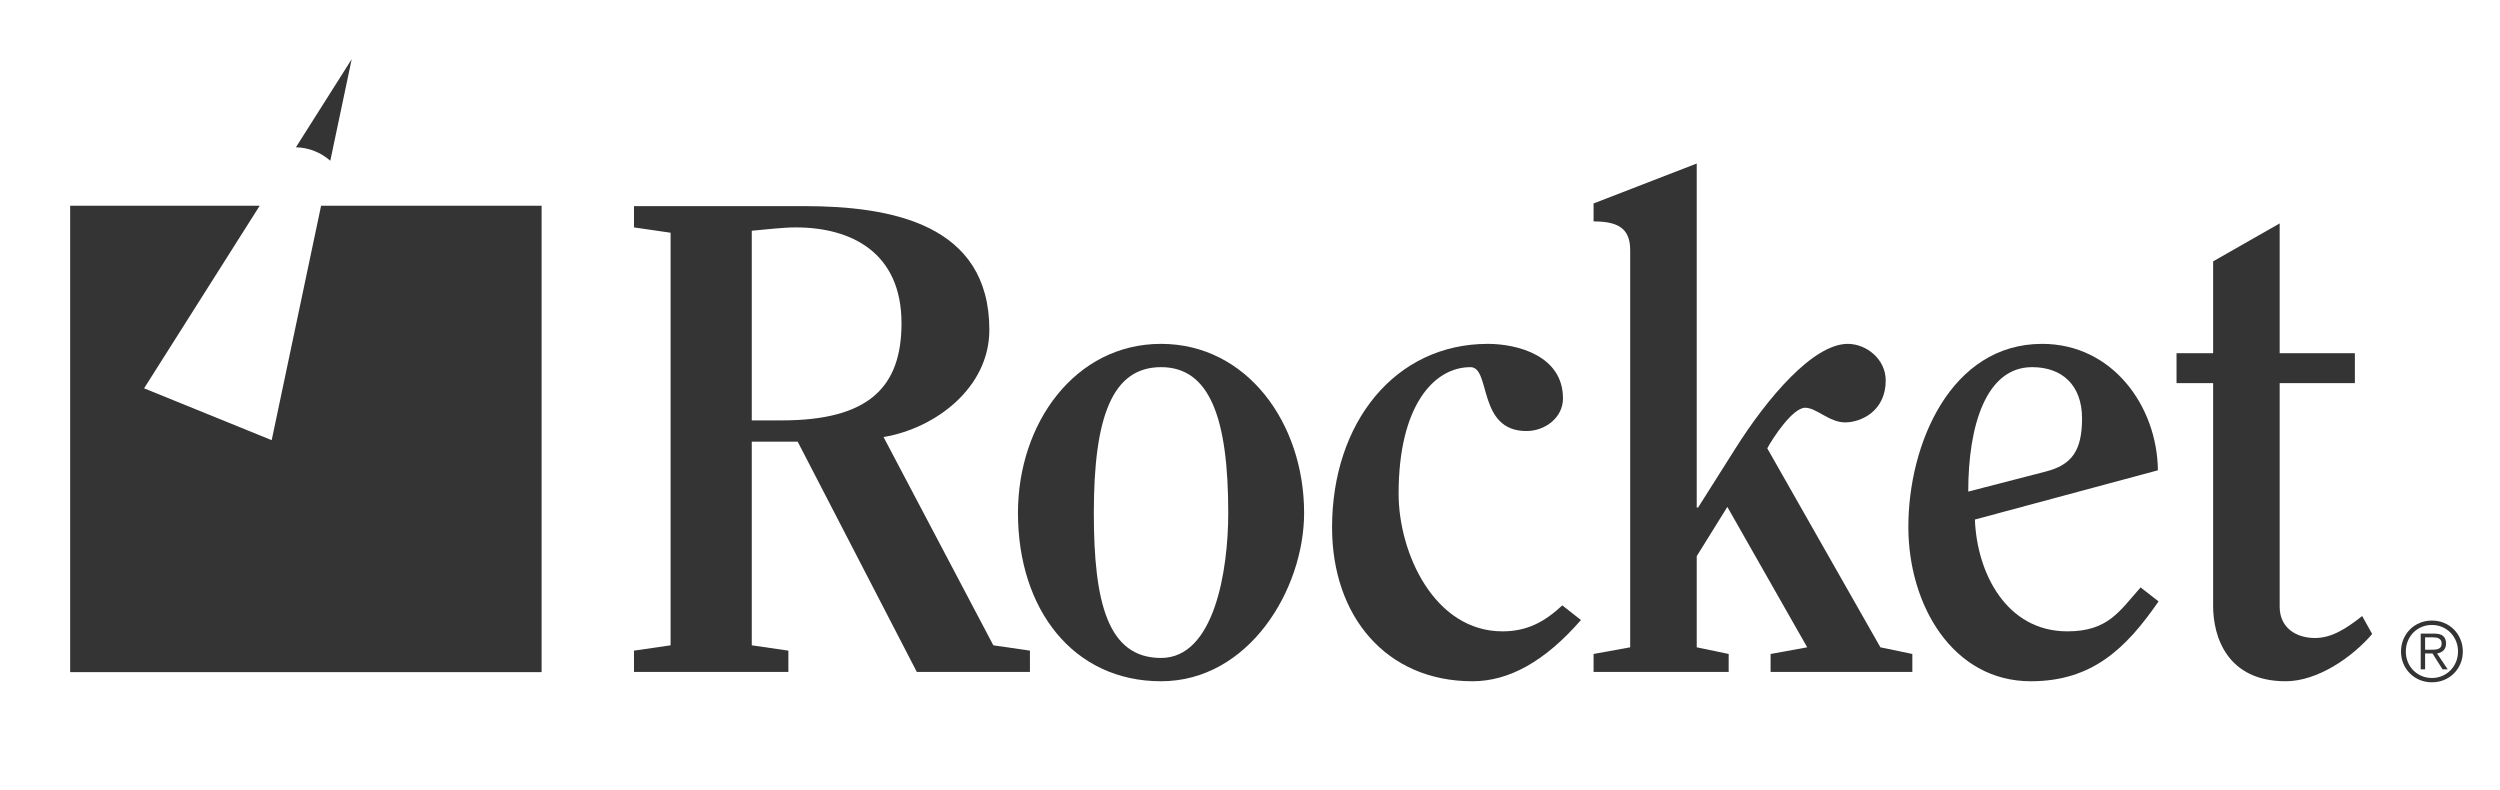
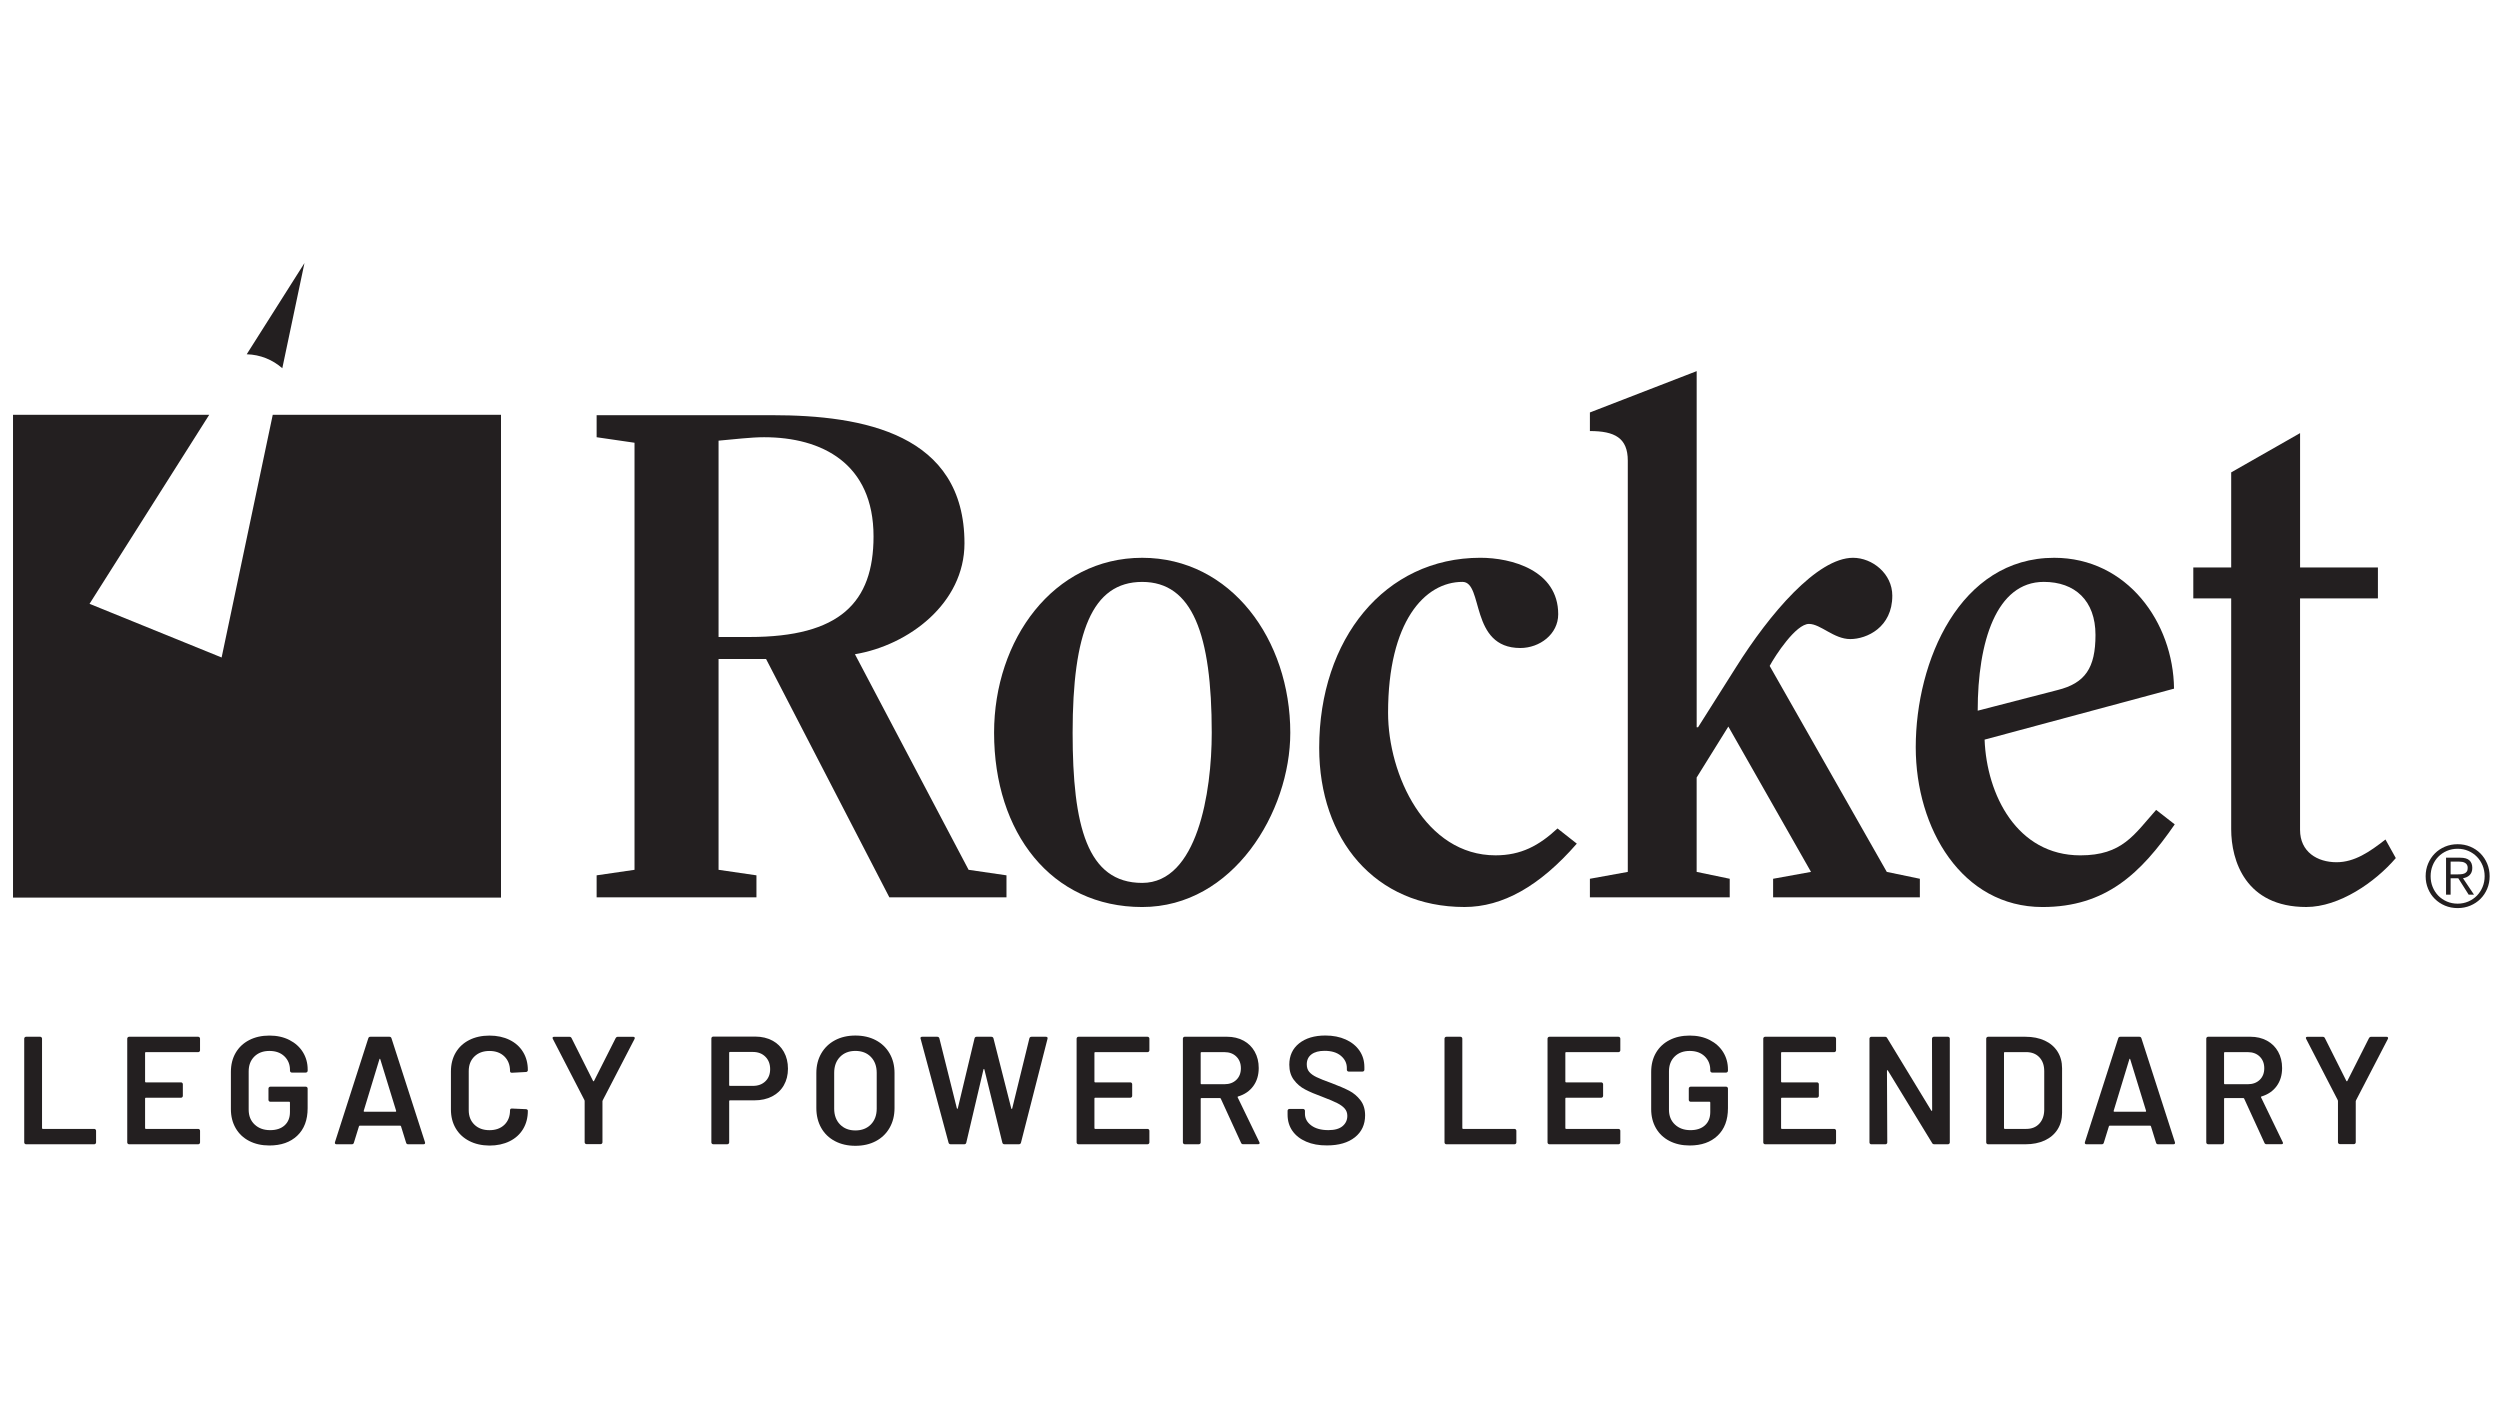
- <svg xmlns="http://www.w3.org/2000/svg" viewBox="0 0 633.333 200" height="200" width="633.333" xml:space="preserve" id="svg10" version="1.1">
-   <defs id="defs14" />
-   <g transform="matrix(1.333333,0,0,-1.333333,0,200)" id="g18">
-     <g transform="scale(0.1)" id="g20">
-       <path id="path22" style="fill:#343434;fill-opacity:1;fill-rule:nonzero;stroke:none" d="m 1428.37,701.262 h 56.9 c 165.64,0 227.59,63.218 227.59,184.597 0,134.031 -94.82,182.071 -201.03,182.071 -24.03,0 -54.37,-3.79 -83.46,-6.32 z m -154.25,356.558 -69.54,10.11 v 40.47 H 1527 c 166.9,0 352.77,-34.14 352.77,-235.177 0,-110.008 -102.43,-187.129 -201.05,-203.575 l 208.62,-395.738 69.54,-10.129 V 223.32 h -214.94 l -226.32,437.481 h -87.25 V 273.91 l 69.55,-10.129 V 223.32 h -293.34 v 40.461 l 69.54,10.129 v 783.91" />
-       <path id="path24" style="fill:#343434;fill-opacity:1;fill-rule:nonzero;stroke:none" d="m 2333.67,525.508 c 0,180.801 -35.4,276.902 -127.69,276.902 -92.31,0 -127.71,-93.562 -127.71,-276.902 0,-170.688 26.55,-275.629 127.71,-275.629 101.14,0 127.69,165.633 127.69,275.629 z m -399.54,0 c 0,170.691 108.74,321.152 271.85,321.152 163.09,0 271.83,-150.461 271.83,-321.152 0,-145.399 -104.94,-319.887 -271.83,-319.887 -166.91,0 -271.85,136.559 -271.85,319.887" />
-       <path id="path26" style="fill:#343434;fill-opacity:1;fill-rule:nonzero;stroke:none" d="m 3003.8,321.941 c -68.27,-78.39 -136.55,-116.32 -206.09,-116.32 -164.37,0 -266.79,123.91 -266.79,292.078 0,199.762 120.11,348.961 295.87,348.961 56.9,0 142.87,-22.754 142.87,-103.672 0,-36.679 -34.13,-61.965 -69.53,-61.965 -93.58,0 -67.01,121.387 -106.22,121.387 -69.53,0 -136.55,-73.328 -136.55,-240.23 0,-113.789 68.27,-261.731 197.25,-261.731 46.78,0 79.66,17.699 113.79,49.321 l 35.4,-27.829" />
-       <path id="path28" style="fill:#343434;fill-opacity:1;fill-rule:nonzero;stroke:none" d="m 3364.13,223.32 v 34.149 l 69.55,12.64 -151.73,266.786 -58.16,-93.567 V 270.109 l 60.68,-12.64 V 223.32 H 3027.8 v 34.149 l 69.55,12.64 v 754.831 c 0,41.73 -24.02,54.38 -69.55,54.38 v 34.13 l 195.99,75.87 V 535.625 h 2.52 l 69.55,110 c 61.95,98.621 149.19,201.035 214.94,201.035 35.4,0 72.07,-29.07 72.07,-69.531 0,-58.164 -46.78,-79.668 -77.13,-79.668 -30.34,0 -54.36,27.82 -75.86,27.82 -24.02,0 -61.95,-58.164 -72.07,-77.117 l 214.95,-378.055 60.69,-12.64 V 223.32 h -269.32" />
-       <path id="path30" style="fill:#343434;fill-opacity:1;fill-rule:nonzero;stroke:none" d="m 3886.33,603.906 c 50.57,12.637 69.55,40.457 69.55,101.145 0,63.219 -37.93,97.359 -94.84,97.359 -87.24,0 -121.38,-110 -121.38,-236.433 z M 3752.3,512.859 c 3.8,-101.14 59.44,-212.41 175.76,-212.41 77.13,0 98.62,37.942 139.08,83.461 l 34.13,-26.57 c -61.94,-89.758 -126.44,-151.719 -242.75,-151.719 -147.94,0 -232.65,144.149 -232.65,293.34 0,158.051 80.93,347.699 254.14,347.699 134.03,0 218.74,-118.847 220,-240.222 L 3752.3,512.859" />
-       <path id="path32" style="fill:#343434;fill-opacity:1;fill-rule:nonzero;stroke:none" d="m 4135.4,772.07 v 56.895 h 69.54 v 174.485 l 126.44,72.07 V 828.965 h 142.88 V 772.07 H 4331.38 V 347.238 c 0,-40.468 31.62,-59.429 67.02,-59.429 32.87,0 60.68,18.961 89.76,41.722 l 18.97,-34.133 c -37.93,-44.257 -103.68,-89.777 -164.37,-89.777 -111.27,0 -137.82,84.707 -137.82,142.879 v 423.57 h -69.54" />
-       <path id="path34" style="fill:#343434;fill-opacity:1;fill-rule:nonzero;stroke:none" d="m 4626.25,265.738 c 2.47,0.172 4.67,0.621 6.55,1.352 1.9,0.738 3.42,1.922 4.58,3.551 1.16,1.64 1.74,3.871 1.74,6.711 0,2.429 -0.45,4.367 -1.35,5.839 -0.89,1.481 -2.11,2.661 -3.63,3.547 -1.52,0.903 -3.22,1.5 -5.13,1.821 -1.89,0.32 -3.89,0.472 -5.99,0.472 h -15.31 V 265.52 h 11.04 c 2.52,0 5.03,0.082 7.5,0.218 z m -26.91,-37.476 v 67.879 h 26.04 c 7.69,0 13.29,-1.61 16.81,-4.821 3.53,-3.211 5.29,-7.859 5.29,-13.968 0,-2.954 -0.44,-5.524 -1.34,-7.743 -0.9,-2.211 -2.13,-4.07 -3.71,-5.597 -1.58,-1.524 -3.39,-2.731 -5.45,-3.633 -2.05,-0.891 -4.24,-1.547 -6.55,-1.969 l 20.21,-30.148 h -9.79 l -19.09,30.148 h -14.05 v -30.148 z m 1.5,80.347 c -6.05,-2.629 -11.29,-6.218 -15.71,-10.738 -4.43,-4.531 -7.86,-9.832 -10.34,-15.941 -2.48,-6.102 -3.72,-12.68 -3.72,-19.731 0,-7.051 1.24,-13.629 3.72,-19.73 2.48,-6.11 5.91,-11.43 10.34,-15.957 4.42,-4.524 9.66,-8.09 15.71,-10.723 6.04,-2.641 12.65,-3.949 19.8,-3.949 7.06,0 13.61,1.308 19.66,3.949 6.06,2.633 11.29,6.199 15.72,10.723 4.41,4.527 7.88,9.847 10.41,15.957 2.52,6.101 3.78,12.679 3.78,19.73 0,7.051 -1.26,13.629 -3.78,19.731 -2.53,6.109 -6,11.41 -10.41,15.941 -4.43,4.52 -9.66,8.109 -15.72,10.738 -6.05,2.629 -12.6,3.95 -19.66,3.95 -7.15,0 -13.76,-1.321 -19.8,-3.95 z m 43.01,7.813 c 7.17,-3 13.37,-7.152 18.63,-12.461 5.26,-5.332 9.4,-11.563 12.39,-18.723 3,-7.148 4.5,-14.84 4.5,-23.039 0,-8.32 -1.5,-16.027 -4.5,-23.14 -2.99,-7.098 -7.13,-13.278 -12.39,-18.539 -5.26,-5.27 -11.46,-9.391 -18.63,-12.399 -7.15,-2.992 -14.89,-4.492 -23.21,-4.492 -8.31,0 -16.04,1.5 -23.2,4.492 -7.16,3.008 -13.37,7.129 -18.62,12.399 -5.27,5.261 -9.41,11.441 -12.4,18.539 -3,7.113 -4.5,14.82 -4.5,23.14 0,8.199 1.5,15.891 4.5,23.039 2.99,7.16 7.13,13.391 12.4,18.723 5.25,5.309 11.46,9.461 18.62,12.461 7.16,3 14.89,4.5 23.2,4.5 8.32,0 16.06,-1.5 23.21,-4.5" />
-       <path id="path36" style="fill:#343434;fill-opacity:1;fill-rule:nonzero;stroke:none" d="M 610.059,1109.08 516.207,663.672 273.77,762.195 493.402,1109.08 H 133.305 V 222.961 H 1029.06 V 1109.08 H 610.059" />
-       <path id="path38" style="fill:#343434;fill-opacity:1;fill-rule:nonzero;stroke:none" d="m 627.578,1194.59 40.664,193.01 -106,-167.42 c 25.028,-0.6 47.832,-10.15 65.336,-25.59" />
+ <svg xmlns="http://www.w3.org/2000/svg" version="1.1" id="Layer_1" x="0px" y="0px" viewBox="0 0 959.98 540" style="enable-background:new 0 0 959.98 540;" xml:space="preserve">
+   <style type="text/css">
+ 	.st0{fill:#231F20;}
+ </style>
+   <g>
+     <g>
+       <g>
+         <path class="st0" d="M243.65,170.01l-14.55-2.12v-8.46h67.45c34.91,0,73.8,7.14,73.8,49.2c0,23.01-21.42,39.15-42.06,42.59     L371.93,334l14.55,2.12v8.46h-44.97l-47.34-91.52h-18.25V334l14.55,2.12v8.46H229.1v-8.46l14.55-2.12V170.01z M275.92,244.6h11.9     c34.65,0,47.61-13.22,47.61-38.62c0-28.04-19.84-38.09-42.05-38.09c-5.03,0-11.37,0.79-17.46,1.32V244.6z" />
+         <path class="st0" d="M381.72,281.37c0-35.71,22.75-67.18,56.87-67.18s56.87,31.48,56.87,67.18c0,30.42-21.95,66.92-56.87,66.92     S381.72,319.72,381.72,281.37z M465.3,281.37c0-37.82-7.41-57.92-26.71-57.92s-26.71,19.57-26.71,57.92     c0,35.71,5.55,57.66,26.71,57.66C459.74,339.03,465.3,304.38,465.3,281.37z" />
+         <path class="st0" d="M605.48,323.95c-14.28,16.4-28.57,24.33-43.11,24.33c-34.38,0-55.81-25.92-55.81-61.1     c0-41.79,25.13-73,61.89-73c11.9,0,29.89,4.76,29.89,21.69c0,7.67-7.14,12.96-14.55,12.96c-19.57,0-14.02-25.39-22.22-25.39     c-14.55,0-28.56,15.34-28.56,50.25c0,23.8,14.28,54.75,41.26,54.75c9.79,0,16.66-3.7,23.8-10.32L605.48,323.95z" />
+         <path class="st0" d="M680.86,344.58v-7.14l14.55-2.64l-31.74-55.81l-12.17,19.57v36.24l12.7,2.64v7.14h-53.69v-7.14l14.55-2.64     V176.89c0-8.73-5.02-11.37-14.55-11.37v-7.14l41-15.87v136.75h0.53l14.55-23.01c12.96-20.63,31.21-42.06,44.96-42.06     c7.41,0,15.08,6.08,15.08,14.55c0,12.17-9.79,16.66-16.14,16.66c-6.35,0-11.37-5.82-15.87-5.82c-5.02,0-12.96,12.17-15.08,16.13     l44.97,79.09l12.7,2.64v7.14H680.86z" />
+         <path class="st0" d="M762.07,284.01c0.79,21.16,12.43,44.44,36.77,44.44c16.13,0,20.63-7.94,29.1-17.46l7.14,5.56     c-12.96,18.78-26.45,31.74-50.78,31.74c-30.95,0-48.67-30.15-48.67-61.36c0-33.06,16.93-72.74,53.16-72.74     c28.04,0,45.76,24.86,46.02,50.25L762.07,284.01z M790.1,264.97c10.58-2.64,14.55-8.46,14.55-21.16     c0-13.23-7.93-20.37-19.84-20.37c-18.25,0-25.39,23.01-25.39,49.46L790.1,264.97z" />
+         <path class="st0" d="M842.21,229.79v-11.9h14.55v-36.5l26.45-15.08v51.58h29.89v11.9H883.2v88.87c0,8.46,6.61,12.43,14.02,12.43     c6.88,0,12.7-3.97,18.78-8.73l3.97,7.14c-7.93,9.26-21.69,18.78-34.38,18.78c-23.28,0-28.83-17.72-28.83-29.89v-88.61H842.21z" />
+       </g>
+       <g>
+         <path class="st0" d="M948.57,325.11c1.5,0.63,2.8,1.5,3.9,2.61c1.1,1.11,1.96,2.42,2.59,3.91c0.63,1.5,0.94,3.11,0.94,4.82     c0,1.74-0.31,3.35-0.94,4.84c-0.63,1.49-1.49,2.78-2.59,3.88s-2.4,1.96-3.9,2.59c-1.5,0.63-3.12,0.94-4.85,0.94     c-1.74,0-3.36-0.31-4.86-0.94c-1.5-0.63-2.79-1.49-3.9-2.59s-1.97-2.39-2.59-3.88c-0.63-1.49-0.94-3.1-0.94-4.84     c0-1.72,0.31-3.32,0.94-4.82c0.63-1.5,1.49-2.8,2.59-3.91c1.1-1.11,2.4-1.98,3.9-2.61c1.5-0.63,3.12-0.94,4.86-0.94     C945.45,324.17,947.07,324.48,948.57,325.11z M939.57,326.74c-1.27,0.55-2.36,1.3-3.29,2.25c-0.93,0.95-1.65,2.06-2.16,3.34     c-0.52,1.28-0.78,2.65-0.78,4.13c0,1.48,0.26,2.85,0.78,4.13c0.52,1.28,1.24,2.39,2.16,3.34c0.93,0.95,2.02,1.69,3.29,2.24     c1.26,0.55,2.65,0.83,4.14,0.83c1.47,0,2.85-0.28,4.11-0.83c1.27-0.55,2.36-1.3,3.29-2.24c0.92-0.95,1.65-2.06,2.18-3.34     c0.53-1.28,0.79-2.65,0.79-4.13c0-1.47-0.26-2.85-0.79-4.13c-0.53-1.28-1.25-2.39-2.18-3.34c-0.93-0.95-2.02-1.7-3.29-2.25     c-1.27-0.55-2.64-0.82-4.11-0.82C942.22,325.92,940.84,326.19,939.57,326.74z M939.26,343.55v-14.2h5.45     c1.61,0,2.78,0.34,3.52,1.01c0.74,0.67,1.11,1.65,1.11,2.92c0,0.62-0.09,1.16-0.28,1.62c-0.19,0.46-0.45,0.85-0.78,1.17     c-0.33,0.32-0.71,0.57-1.14,0.76c-0.43,0.19-0.89,0.32-1.37,0.41l4.23,6.31h-2.05l-3.99-6.31h-2.94v6.31H939.26z M944.89,335.71     c0.52-0.03,0.98-0.13,1.37-0.28c0.4-0.16,0.72-0.4,0.96-0.74c0.24-0.34,0.36-0.81,0.36-1.4c0-0.51-0.09-0.91-0.28-1.22     c-0.19-0.31-0.44-0.56-0.76-0.74c-0.32-0.19-0.68-0.31-1.07-0.38c-0.4-0.07-0.81-0.1-1.25-0.1h-3.2v4.92h2.31     C943.85,335.76,944.37,335.74,944.89,335.71z" />
+       </g>
+       <g>
+         <polygon class="st0" points="104.73,159.29 85.1,252.47 34.38,231.86 80.33,159.29 5,159.29 5,344.66 192.38,344.66      192.38,159.29    " />
+         <path class="st0" d="M108.4,141.4l8.51-40.38l-22.18,35.02C99.97,136.17,104.74,138.17,108.4,141.4z" />
+       </g>
+     </g>
+     <g>
+       <path class="st0" d="M9.51,439.18c-0.14-0.14-0.21-0.3-0.21-0.5v-39.86c0-0.2,0.07-0.36,0.21-0.5c0.14-0.14,0.3-0.21,0.5-0.21    h5.42c0.2,0,0.36,0.07,0.5,0.21c0.14,0.14,0.21,0.31,0.21,0.5v34.37c0,0.2,0.1,0.3,0.29,0.3h19.75c0.2,0,0.36,0.07,0.5,0.21    c0.14,0.14,0.21,0.3,0.21,0.5v4.48c0,0.2-0.07,0.36-0.21,0.5c-0.14,0.14-0.31,0.21-0.5,0.21H10.01    C9.81,439.39,9.65,439.32,9.51,439.18z" />
+       <path class="st0" d="M76.61,403.8c-0.14,0.14-0.3,0.21-0.5,0.21H56c-0.2,0-0.29,0.1-0.29,0.29v11.03c0,0.2,0.1,0.29,0.29,0.29    h13.5c0.2,0,0.36,0.07,0.5,0.21c0.14,0.14,0.21,0.31,0.21,0.5v4.48c0,0.2-0.07,0.36-0.21,0.5c-0.14,0.14-0.3,0.21-0.5,0.21H56    c-0.2,0-0.29,0.1-0.29,0.29v11.38c0,0.2,0.1,0.3,0.29,0.3h20.11c0.2,0,0.36,0.07,0.5,0.21c0.14,0.14,0.21,0.3,0.21,0.5v4.48    c0,0.2-0.07,0.36-0.21,0.5c-0.14,0.14-0.3,0.21-0.5,0.21H49.57c-0.2,0-0.36-0.07-0.5-0.21c-0.14-0.14-0.21-0.3-0.21-0.5v-39.86    c0-0.2,0.07-0.36,0.21-0.5c0.14-0.14,0.3-0.21,0.5-0.21h26.53c0.2,0,0.36,0.07,0.5,0.21c0.14,0.14,0.21,0.31,0.21,0.5v4.48    C76.81,403.5,76.74,403.67,76.61,403.8z" />
+       <path class="st0" d="M95.68,438.12c-2.24-1.16-3.97-2.8-5.19-4.92c-1.22-2.12-1.83-4.56-1.83-7.31v-14.27    c0-2.79,0.61-5.24,1.83-7.34c1.22-2.1,2.95-3.73,5.19-4.89c2.24-1.16,4.83-1.74,7.78-1.74c2.91,0,5.47,0.57,7.69,1.71    c2.22,1.14,3.94,2.69,5.16,4.66c1.22,1.97,1.83,4.19,1.83,6.66v0.47c0,0.2-0.07,0.36-0.21,0.5c-0.14,0.14-0.31,0.21-0.5,0.21    h-5.37c-0.2,0-0.36-0.07-0.5-0.21c-0.14-0.14-0.21-0.3-0.21-0.5v-0.29c0-2.12-0.72-3.87-2.15-5.25c-1.44-1.38-3.35-2.06-5.75-2.06    c-2.4,0-4.32,0.72-5.78,2.15c-1.45,1.44-2.18,3.33-2.18,5.69v14.74c0,2.36,0.77,4.26,2.3,5.69c1.53,1.44,3.52,2.15,5.95,2.15    c2.36,0,4.22-0.62,5.57-1.86c1.36-1.24,2.03-2.94,2.03-5.1v-3.66c0-0.2-0.1-0.29-0.29-0.29h-7.25c-0.2,0-0.36-0.07-0.5-0.21    c-0.14-0.14-0.21-0.3-0.21-0.5v-4.36c0-0.2,0.07-0.36,0.21-0.5c0.14-0.14,0.3-0.21,0.5-0.21h13.62c0.2,0,0.36,0.07,0.5,0.21    c0.14,0.14,0.21,0.3,0.21,0.5v7.55c0,4.52-1.33,8.04-3.98,10.55c-2.65,2.52-6.22,3.77-10.7,3.77    C100.51,439.86,97.92,439.28,95.68,438.12z" />
+       <path class="st0" d="M155.94,438.8l-1.95-6.31c-0.08-0.16-0.18-0.24-0.29-0.24h-15.57c-0.12,0-0.22,0.08-0.29,0.24l-1.95,6.31    c-0.12,0.39-0.37,0.59-0.77,0.59h-5.9c-0.24,0-0.41-0.07-0.53-0.21c-0.12-0.14-0.14-0.34-0.06-0.62l12.79-39.86    c0.12-0.39,0.37-0.59,0.77-0.59h7.37c0.39,0,0.65,0.2,0.77,0.59l12.85,39.86c0.04,0.08,0.06,0.18,0.06,0.3    c0,0.35-0.22,0.53-0.65,0.53h-5.9C156.31,439.39,156.06,439.19,155.94,438.8z M139.9,426.89h11.97c0.24,0,0.31-0.12,0.24-0.35    l-6.07-19.75c-0.04-0.16-0.1-0.24-0.18-0.24c-0.08,0-0.14,0.08-0.18,0.24l-6.01,19.75C139.62,426.77,139.7,426.89,139.9,426.89z" />
+       <path class="st0" d="M180.17,438.12c-2.24-1.16-3.97-2.78-5.19-4.86c-1.22-2.08-1.83-4.5-1.83-7.25v-14.56    c0-2.75,0.61-5.17,1.83-7.25c1.22-2.08,2.95-3.69,5.19-4.83c2.24-1.14,4.83-1.71,7.78-1.71c2.91,0,5.48,0.55,7.72,1.65    c2.24,1.1,3.97,2.65,5.19,4.66c1.22,2,1.83,4.32,1.83,6.96c0,0.2-0.07,0.36-0.21,0.5c-0.14,0.14-0.31,0.21-0.5,0.21l-5.42,0.29    c-0.47,0-0.71-0.22-0.71-0.65c0-2.32-0.72-4.19-2.15-5.6c-1.44-1.41-3.35-2.12-5.75-2.12c-2.4,0-4.32,0.71-5.78,2.12    c-1.45,1.41-2.18,3.28-2.18,5.6v15.04c0,2.28,0.73,4.13,2.18,5.54c1.45,1.41,3.38,2.12,5.78,2.12c2.4,0,4.31-0.7,5.75-2.09    c1.43-1.39,2.15-3.25,2.15-5.57c0-0.43,0.24-0.65,0.71-0.65l5.42,0.24c0.2,0,0.36,0.06,0.5,0.18c0.14,0.12,0.21,0.26,0.21,0.41    c0,2.67-0.61,5.02-1.83,7.05c-1.22,2.02-2.95,3.59-5.19,4.69c-2.24,1.1-4.82,1.65-7.72,1.65    C185,439.86,182.41,439.28,180.17,438.12z" />
+       <path class="st0" d="M224.71,439.12c-0.14-0.14-0.21-0.3-0.21-0.5v-15.8c0-0.16-0.02-0.27-0.06-0.35l-12.15-23.53    c-0.08-0.16-0.12-0.27-0.12-0.35c0-0.31,0.22-0.47,0.65-0.47h5.84c0.39,0,0.67,0.18,0.83,0.53l8.25,16.45    c0.12,0.16,0.24,0.16,0.35,0l8.31-16.45c0.2-0.35,0.47-0.53,0.83-0.53h5.9c0.27,0,0.46,0.08,0.56,0.24    c0.1,0.16,0.09,0.35-0.03,0.59l-12.2,23.53c-0.08,0.16-0.12,0.28-0.12,0.35v15.8c0,0.2-0.07,0.36-0.21,0.5    c-0.14,0.14-0.31,0.21-0.5,0.21h-5.42C225.02,439.33,224.85,439.26,224.71,439.12z" />
+       <path class="st0" d="M296.62,399.59c1.89,1.02,3.35,2.47,4.39,4.33c1.04,1.87,1.56,4.02,1.56,6.46c0,2.4-0.53,4.52-1.59,6.37    c-1.06,1.85-2.57,3.27-4.51,4.27c-1.95,1-4.2,1.5-6.75,1.5h-9.43c-0.2,0-0.29,0.1-0.29,0.29v15.86c0,0.2-0.07,0.36-0.21,0.5    c-0.14,0.14-0.3,0.21-0.5,0.21h-5.42c-0.2,0-0.36-0.07-0.5-0.21c-0.14-0.14-0.21-0.3-0.21-0.5v-39.92c0-0.2,0.07-0.36,0.21-0.5    c0.14-0.14,0.3-0.21,0.5-0.21h16.21C292.55,398.06,294.73,398.57,296.62,399.59z M293.9,415.21c1.22-1.18,1.83-2.73,1.83-4.66    c0-1.97-0.61-3.56-1.83-4.78c-1.22-1.22-2.83-1.83-4.83-1.83h-8.79c-0.2,0-0.29,0.1-0.29,0.3v12.44c0,0.2,0.1,0.29,0.29,0.29h8.79    C291.07,416.98,292.68,416.39,293.9,415.21z" />
+       <path class="st0" d="M320.61,438.18c-2.28-1.2-4.04-2.9-5.28-5.1c-1.24-2.2-1.86-4.74-1.86-7.61v-13.44    c0-2.83,0.63-5.34,1.89-7.52c1.26-2.18,3.02-3.87,5.28-5.07c2.26-1.2,4.86-1.8,7.81-1.8c2.99,0,5.61,0.6,7.87,1.8    c2.26,1.2,4.02,2.89,5.28,5.07c1.26,2.18,1.89,4.69,1.89,7.52v13.44c0,2.87-0.63,5.4-1.89,7.61c-1.26,2.2-3.02,3.9-5.28,5.1    c-2.26,1.2-4.88,1.8-7.87,1.8C325.5,439.98,322.89,439.38,320.61,438.18z M334.41,431.78c1.49-1.53,2.24-3.56,2.24-6.07v-13.74    c0-2.55-0.75-4.6-2.24-6.13c-1.49-1.53-3.48-2.3-5.95-2.3c-2.44,0-4.4,0.77-5.9,2.3c-1.49,1.53-2.24,3.58-2.24,6.13v13.74    c0,2.52,0.75,4.54,2.24,6.07c1.49,1.53,3.46,2.3,5.9,2.3C330.93,434.08,332.91,433.31,334.41,431.78z" />
+       <path class="st0" d="M364.24,438.8l-10.73-39.92l-0.06-0.24c0-0.35,0.22-0.53,0.65-0.53h5.78c0.43,0,0.71,0.2,0.83,0.59    l6.72,26.89c0.04,0.12,0.1,0.18,0.18,0.18c0.08,0,0.14-0.06,0.18-0.18l6.43-26.89c0.12-0.39,0.37-0.59,0.77-0.59h5.66    c0.43,0,0.71,0.2,0.83,0.59l6.84,26.94c0.04,0.12,0.1,0.18,0.18,0.18c0.08,0,0.14-0.06,0.18-0.18l6.6-26.94    c0.12-0.39,0.39-0.59,0.83-0.59h5.48c0.55,0,0.77,0.26,0.65,0.77l-10.2,39.92c-0.12,0.39-0.39,0.59-0.83,0.59h-5.48    c-0.43,0-0.71-0.2-0.83-0.59l-6.9-28.12c-0.04-0.12-0.1-0.19-0.18-0.21c-0.08-0.02-0.14,0.05-0.18,0.21l-6.6,28.12    c-0.12,0.39-0.37,0.59-0.77,0.59h-5.19C364.63,439.39,364.36,439.19,364.24,438.8z" />
+       <path class="st0" d="M441.15,403.8c-0.14,0.14-0.3,0.21-0.5,0.21h-20.11c-0.2,0-0.29,0.1-0.29,0.29v11.03    c0,0.2,0.1,0.29,0.29,0.29h13.5c0.2,0,0.36,0.07,0.5,0.21c0.14,0.14,0.21,0.31,0.21,0.5v4.48c0,0.2-0.07,0.36-0.21,0.5    c-0.14,0.14-0.3,0.21-0.5,0.21h-13.5c-0.2,0-0.29,0.1-0.29,0.29v11.38c0,0.2,0.1,0.3,0.29,0.3h20.11c0.2,0,0.36,0.07,0.5,0.21    c0.14,0.14,0.21,0.3,0.21,0.5v4.48c0,0.2-0.07,0.36-0.21,0.5c-0.14,0.14-0.3,0.21-0.5,0.21h-26.53c-0.2,0-0.36-0.07-0.5-0.21    c-0.14-0.14-0.21-0.3-0.21-0.5v-39.86c0-0.2,0.07-0.36,0.21-0.5c0.14-0.14,0.3-0.21,0.5-0.21h26.53c0.2,0,0.36,0.07,0.5,0.21    c0.14,0.14,0.21,0.31,0.21,0.5v4.48C441.36,403.5,441.29,403.67,441.15,403.8z" />
+       <path class="st0" d="M476.56,438.86l-7.78-16.98c-0.08-0.16-0.2-0.24-0.35-0.24h-7.08c-0.2,0-0.29,0.1-0.29,0.29v16.74    c0,0.2-0.07,0.36-0.21,0.5c-0.14,0.14-0.3,0.21-0.5,0.21h-5.42c-0.2,0-0.36-0.07-0.5-0.21c-0.14-0.14-0.21-0.3-0.21-0.5v-39.86    c0-0.2,0.07-0.36,0.21-0.5c0.14-0.14,0.3-0.21,0.5-0.21h16.21c2.4,0,4.52,0.5,6.37,1.5c1.85,1,3.28,2.42,4.3,4.24    c1.02,1.83,1.53,3.92,1.53,6.28c0,2.71-0.7,5.02-2.09,6.93c-1.4,1.91-3.33,3.23-5.81,3.98c-0.08,0-0.14,0.04-0.18,0.12    c-0.04,0.08-0.04,0.16,0,0.24l8.31,17.16c0.08,0.16,0.12,0.28,0.12,0.35c0,0.31-0.22,0.47-0.65,0.47h-5.66    C476.99,439.39,476.72,439.21,476.56,438.86z M461.05,404.31v11.73c0,0.2,0.1,0.29,0.29,0.29h8.84c1.89,0,3.41-0.56,4.57-1.68    c1.16-1.12,1.74-2.6,1.74-4.45c0-1.85-0.58-3.34-1.74-4.48c-1.16-1.14-2.68-1.71-4.57-1.71h-8.84    C461.15,404.01,461.05,404.11,461.05,404.31z" />
+       <path class="st0" d="M501.56,438.38c-2.28-0.98-4.04-2.36-5.28-4.13c-1.24-1.77-1.86-3.85-1.86-6.25v-1.47    c0-0.2,0.07-0.36,0.21-0.5c0.14-0.14,0.3-0.21,0.5-0.21h5.25c0.2,0,0.36,0.07,0.5,0.21c0.14,0.14,0.21,0.3,0.21,0.5v1.12    c0,1.81,0.8,3.31,2.42,4.51c1.61,1.2,3.81,1.8,6.6,1.8c2.4,0,4.21-0.51,5.42-1.53c1.22-1.02,1.83-2.34,1.83-3.95    c0-1.1-0.33-2.03-1-2.8c-0.67-0.77-1.62-1.46-2.86-2.09c-1.24-0.63-3.1-1.42-5.57-2.36c-2.79-1.02-5.05-1.98-6.78-2.89    c-1.73-0.9-3.17-2.13-4.33-3.69c-1.16-1.55-1.74-3.49-1.74-5.81c0-3.46,1.26-6.19,3.77-8.2c2.52-2,5.88-3.01,10.08-3.01    c2.95,0,5.55,0.51,7.81,1.53c2.26,1.02,4.02,2.45,5.28,4.27c1.26,1.83,1.89,3.94,1.89,6.34v1c0,0.2-0.07,0.36-0.21,0.5    c-0.14,0.14-0.3,0.21-0.5,0.21h-5.31c-0.2,0-0.36-0.07-0.5-0.21c-0.14-0.14-0.21-0.3-0.21-0.5v-0.65c0-1.85-0.76-3.41-2.27-4.69    c-1.51-1.28-3.61-1.92-6.28-1.92c-2.16,0-3.84,0.45-5.04,1.36c-1.2,0.9-1.8,2.18-1.8,3.83c0,1.18,0.31,2.14,0.94,2.89    c0.63,0.75,1.57,1.43,2.83,2.03c1.26,0.61,3.2,1.39,5.84,2.33c2.79,1.06,5.02,2.02,6.69,2.89c1.67,0.87,3.1,2.07,4.3,3.63    c1.2,1.55,1.8,3.49,1.8,5.81c0,3.54-1.31,6.35-3.92,8.43c-2.62,2.08-6.18,3.12-10.7,3.12    C506.51,439.86,503.84,439.37,501.56,438.38z" />
+       <path class="st0" d="M554.89,439.18c-0.14-0.14-0.21-0.3-0.21-0.5v-39.86c0-0.2,0.07-0.36,0.21-0.5c0.14-0.14,0.3-0.21,0.5-0.21    h5.42c0.2,0,0.36,0.07,0.5,0.21c0.14,0.14,0.21,0.31,0.21,0.5v34.37c0,0.2,0.1,0.3,0.29,0.3h19.75c0.2,0,0.36,0.07,0.5,0.21    c0.14,0.14,0.21,0.3,0.21,0.5v4.48c0,0.2-0.07,0.36-0.21,0.5c-0.14,0.14-0.3,0.21-0.5,0.21h-26.18    C555.19,439.39,555.02,439.32,554.89,439.18z" />
+       <path class="st0" d="M621.98,403.8c-0.14,0.14-0.3,0.21-0.5,0.21h-20.11c-0.2,0-0.29,0.1-0.29,0.29v11.03    c0,0.2,0.1,0.29,0.29,0.29h13.5c0.2,0,0.36,0.07,0.5,0.21c0.14,0.14,0.21,0.31,0.21,0.5v4.48c0,0.2-0.07,0.36-0.21,0.5    c-0.14,0.14-0.3,0.21-0.5,0.21h-13.5c-0.2,0-0.29,0.1-0.29,0.29v11.38c0,0.2,0.1,0.3,0.29,0.3h20.11c0.2,0,0.36,0.07,0.5,0.21    c0.14,0.14,0.21,0.3,0.21,0.5v4.48c0,0.2-0.07,0.36-0.21,0.5c-0.14,0.14-0.3,0.21-0.5,0.21h-26.53c-0.2,0-0.36-0.07-0.5-0.21    c-0.14-0.14-0.21-0.3-0.21-0.5v-39.86c0-0.2,0.07-0.36,0.21-0.5c0.14-0.14,0.3-0.21,0.5-0.21h26.53c0.2,0,0.36,0.07,0.5,0.21    c0.14,0.14,0.21,0.31,0.21,0.5v4.48C622.19,403.5,622.12,403.67,621.98,403.8z" />
+       <path class="st0" d="M641.06,438.12c-2.24-1.16-3.97-2.8-5.19-4.92c-1.22-2.12-1.83-4.56-1.83-7.31v-14.27    c0-2.79,0.61-5.24,1.83-7.34c1.22-2.1,2.95-3.73,5.19-4.89c2.24-1.16,4.83-1.74,7.78-1.74c2.91,0,5.47,0.57,7.69,1.71    c2.22,1.14,3.94,2.69,5.16,4.66c1.22,1.97,1.83,4.19,1.83,6.66v0.47c0,0.2-0.07,0.36-0.21,0.5c-0.14,0.14-0.3,0.21-0.5,0.21h-5.37    c-0.2,0-0.36-0.07-0.5-0.21c-0.14-0.14-0.21-0.3-0.21-0.5v-0.29c0-2.12-0.72-3.87-2.15-5.25c-1.44-1.38-3.35-2.06-5.75-2.06    c-2.4,0-4.32,0.72-5.78,2.15c-1.45,1.44-2.18,3.33-2.18,5.69v14.74c0,2.36,0.77,4.26,2.3,5.69c1.53,1.44,3.52,2.15,5.96,2.15    c2.36,0,4.21-0.62,5.57-1.86s2.03-2.94,2.03-5.1v-3.66c0-0.2-0.1-0.29-0.29-0.29h-7.25c-0.2,0-0.36-0.07-0.5-0.21    c-0.14-0.14-0.21-0.3-0.21-0.5v-4.36c0-0.2,0.07-0.36,0.21-0.5c0.14-0.14,0.3-0.21,0.5-0.21h13.62c0.2,0,0.36,0.07,0.5,0.21    c0.14,0.14,0.21,0.3,0.21,0.5v7.55c0,4.52-1.33,8.04-3.98,10.55c-2.65,2.52-6.22,3.77-10.7,3.77    C645.89,439.86,643.3,439.28,641.06,438.12z" />
+       <path class="st0" d="M704.82,403.8c-0.14,0.14-0.3,0.21-0.5,0.21h-20.11c-0.2,0-0.29,0.1-0.29,0.29v11.03    c0,0.2,0.1,0.29,0.29,0.29h13.5c0.2,0,0.36,0.07,0.5,0.21c0.14,0.14,0.21,0.31,0.21,0.5v4.48c0,0.2-0.07,0.36-0.21,0.5    c-0.14,0.14-0.3,0.21-0.5,0.21h-13.5c-0.2,0-0.29,0.1-0.29,0.29v11.38c0,0.2,0.1,0.3,0.29,0.3h20.11c0.2,0,0.36,0.07,0.5,0.21    c0.14,0.14,0.21,0.3,0.21,0.5v4.48c0,0.2-0.07,0.36-0.21,0.5c-0.14,0.14-0.3,0.21-0.5,0.21h-26.53c-0.2,0-0.36-0.07-0.5-0.21    c-0.14-0.14-0.21-0.3-0.21-0.5v-39.86c0-0.2,0.07-0.36,0.21-0.5c0.14-0.14,0.3-0.21,0.5-0.21h26.53c0.2,0,0.36,0.07,0.5,0.21    c0.14,0.14,0.21,0.31,0.21,0.5v4.48C705.03,403.5,704.96,403.67,704.82,403.8z" />
+       <path class="st0" d="M742.08,398.32c0.14-0.14,0.3-0.21,0.5-0.21h5.42c0.2,0,0.36,0.07,0.5,0.21c0.14,0.14,0.21,0.31,0.21,0.5    v39.86c0,0.2-0.07,0.36-0.21,0.5c-0.14,0.14-0.3,0.21-0.5,0.21h-5.25c-0.39,0-0.67-0.16-0.83-0.47l-16.98-27.83    c-0.08-0.12-0.16-0.17-0.24-0.15c-0.08,0.02-0.12,0.11-0.12,0.27l0.12,27.48c0,0.2-0.07,0.36-0.21,0.5    c-0.14,0.14-0.31,0.21-0.5,0.21h-5.42c-0.2,0-0.36-0.07-0.5-0.21c-0.14-0.14-0.21-0.3-0.21-0.5v-39.86c0-0.2,0.07-0.36,0.21-0.5    c0.14-0.14,0.3-0.21,0.5-0.21h5.25c0.39,0,0.67,0.16,0.83,0.47l16.92,27.83c0.08,0.12,0.16,0.17,0.24,0.15    c0.08-0.02,0.12-0.11,0.12-0.27l-0.06-27.48C741.88,398.63,741.95,398.46,742.08,398.32z" />
+       <path class="st0" d="M762.9,439.18c-0.14-0.14-0.21-0.3-0.21-0.5v-39.86c0-0.2,0.07-0.36,0.21-0.5c0.14-0.14,0.3-0.21,0.5-0.21    h14.39c2.79,0,5.25,0.49,7.37,1.47c2.12,0.98,3.76,2.39,4.92,4.22c1.16,1.83,1.74,3.96,1.74,6.4v17.1c0,2.44-0.58,4.57-1.74,6.4    c-1.16,1.83-2.8,3.23-4.92,4.22c-2.12,0.98-4.58,1.47-7.37,1.47H763.4C763.2,439.39,763.03,439.32,762.9,439.18z M769.82,433.49    h8.25c2.08,0,3.74-0.66,4.98-1.98c1.24-1.32,1.88-3.08,1.92-5.28v-14.92c0-2.24-0.63-4.02-1.89-5.34    c-1.26-1.32-2.95-1.97-5.07-1.97h-8.2c-0.2,0-0.29,0.1-0.29,0.29v28.89C769.53,433.39,769.63,433.49,769.82,433.49z" />
+       <path class="st0" d="M827.9,438.8l-1.95-6.31c-0.08-0.16-0.18-0.24-0.29-0.24h-15.57c-0.12,0-0.22,0.08-0.29,0.24l-1.95,6.31    c-0.12,0.39-0.37,0.59-0.77,0.59h-5.9c-0.24,0-0.41-0.07-0.53-0.21c-0.12-0.14-0.14-0.34-0.06-0.62l12.79-39.86    c0.12-0.39,0.37-0.59,0.77-0.59h7.37c0.39,0,0.65,0.2,0.77,0.59l12.85,39.86c0.04,0.08,0.06,0.18,0.06,0.3    c0,0.35-0.22,0.53-0.65,0.53h-5.9C828.27,439.39,828.02,439.19,827.9,438.8z M811.86,426.89h11.97c0.24,0,0.31-0.12,0.24-0.35    l-6.07-19.75c-0.04-0.16-0.1-0.24-0.18-0.24c-0.08,0-0.14,0.08-0.18,0.24l-6.01,19.75C811.59,426.77,811.67,426.89,811.86,426.89z    " />
+       <path class="st0" d="M869.53,438.86l-7.78-16.98c-0.08-0.16-0.2-0.24-0.35-0.24h-7.08c-0.2,0-0.29,0.1-0.29,0.29v16.74    c0,0.2-0.07,0.36-0.21,0.5c-0.14,0.14-0.31,0.21-0.5,0.21h-5.42c-0.2,0-0.36-0.07-0.5-0.21c-0.14-0.14-0.21-0.3-0.21-0.5v-39.86    c0-0.2,0.07-0.36,0.21-0.5c0.14-0.14,0.3-0.21,0.5-0.21h16.21c2.4,0,4.52,0.5,6.37,1.5c1.85,1,3.28,2.42,4.3,4.24    c1.02,1.83,1.53,3.92,1.53,6.28c0,2.71-0.7,5.02-2.09,6.93c-1.4,1.91-3.33,3.23-5.81,3.98c-0.08,0-0.14,0.04-0.18,0.12    c-0.04,0.08-0.04,0.16,0,0.24l8.31,17.16c0.08,0.16,0.12,0.28,0.12,0.35c0,0.31-0.22,0.47-0.65,0.47h-5.66    C869.96,439.39,869.68,439.21,869.53,438.86z M854.02,404.31v11.73c0,0.2,0.1,0.29,0.29,0.29h8.84c1.89,0,3.41-0.56,4.57-1.68    c1.16-1.12,1.74-2.6,1.74-4.45c0-1.85-0.58-3.34-1.74-4.48c-1.16-1.14-2.68-1.71-4.57-1.71h-8.84    C854.12,404.01,854.02,404.11,854.02,404.31z" />
+       <path class="st0" d="M897.97,439.12c-0.14-0.14-0.21-0.3-0.21-0.5v-15.8c0-0.16-0.02-0.27-0.06-0.35l-12.15-23.53    c-0.08-0.16-0.12-0.27-0.12-0.35c0-0.31,0.22-0.47,0.65-0.47h5.84c0.39,0,0.67,0.18,0.83,0.53l8.25,16.45    c0.12,0.16,0.24,0.16,0.35,0l8.31-16.45c0.2-0.35,0.47-0.53,0.83-0.53h5.9c0.27,0,0.46,0.08,0.56,0.24    c0.1,0.16,0.09,0.35-0.03,0.59l-12.21,23.53c-0.08,0.16-0.12,0.28-0.12,0.35v15.8c0,0.2-0.07,0.36-0.21,0.5    c-0.14,0.14-0.3,0.21-0.5,0.21h-5.42C898.28,439.33,898.11,439.26,897.97,439.12z" />
    </g>
  </g>
</svg>
